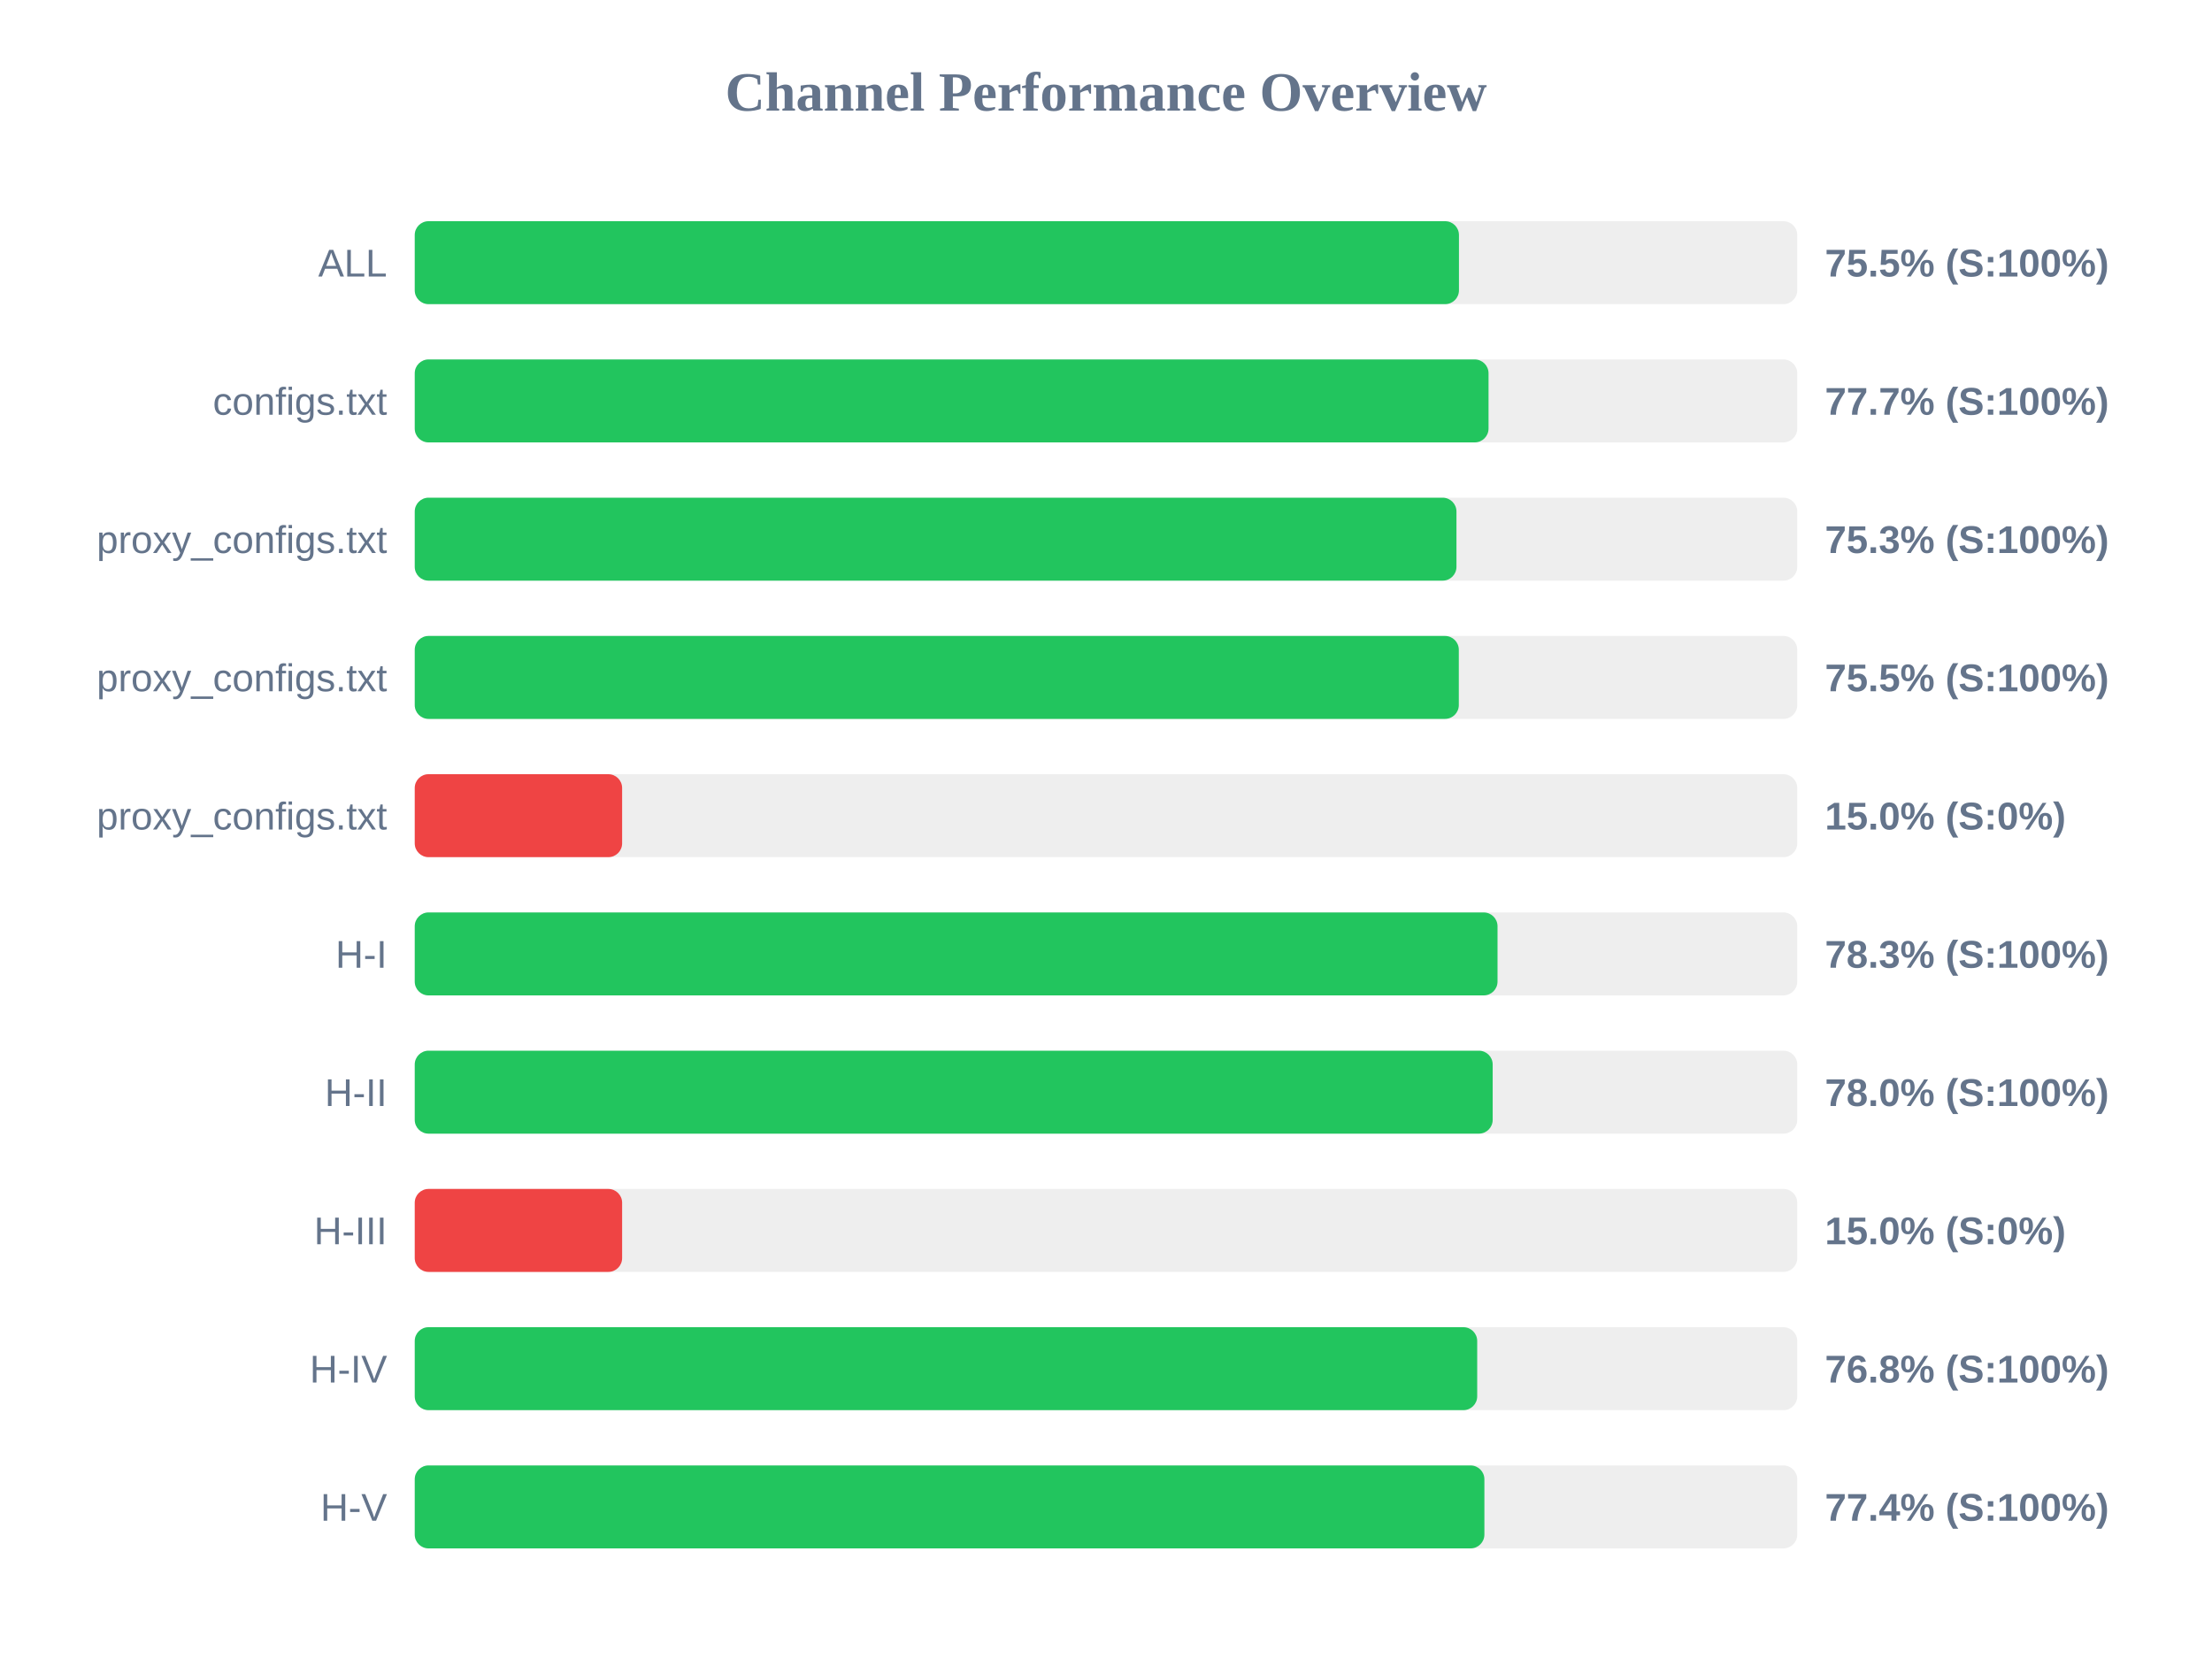
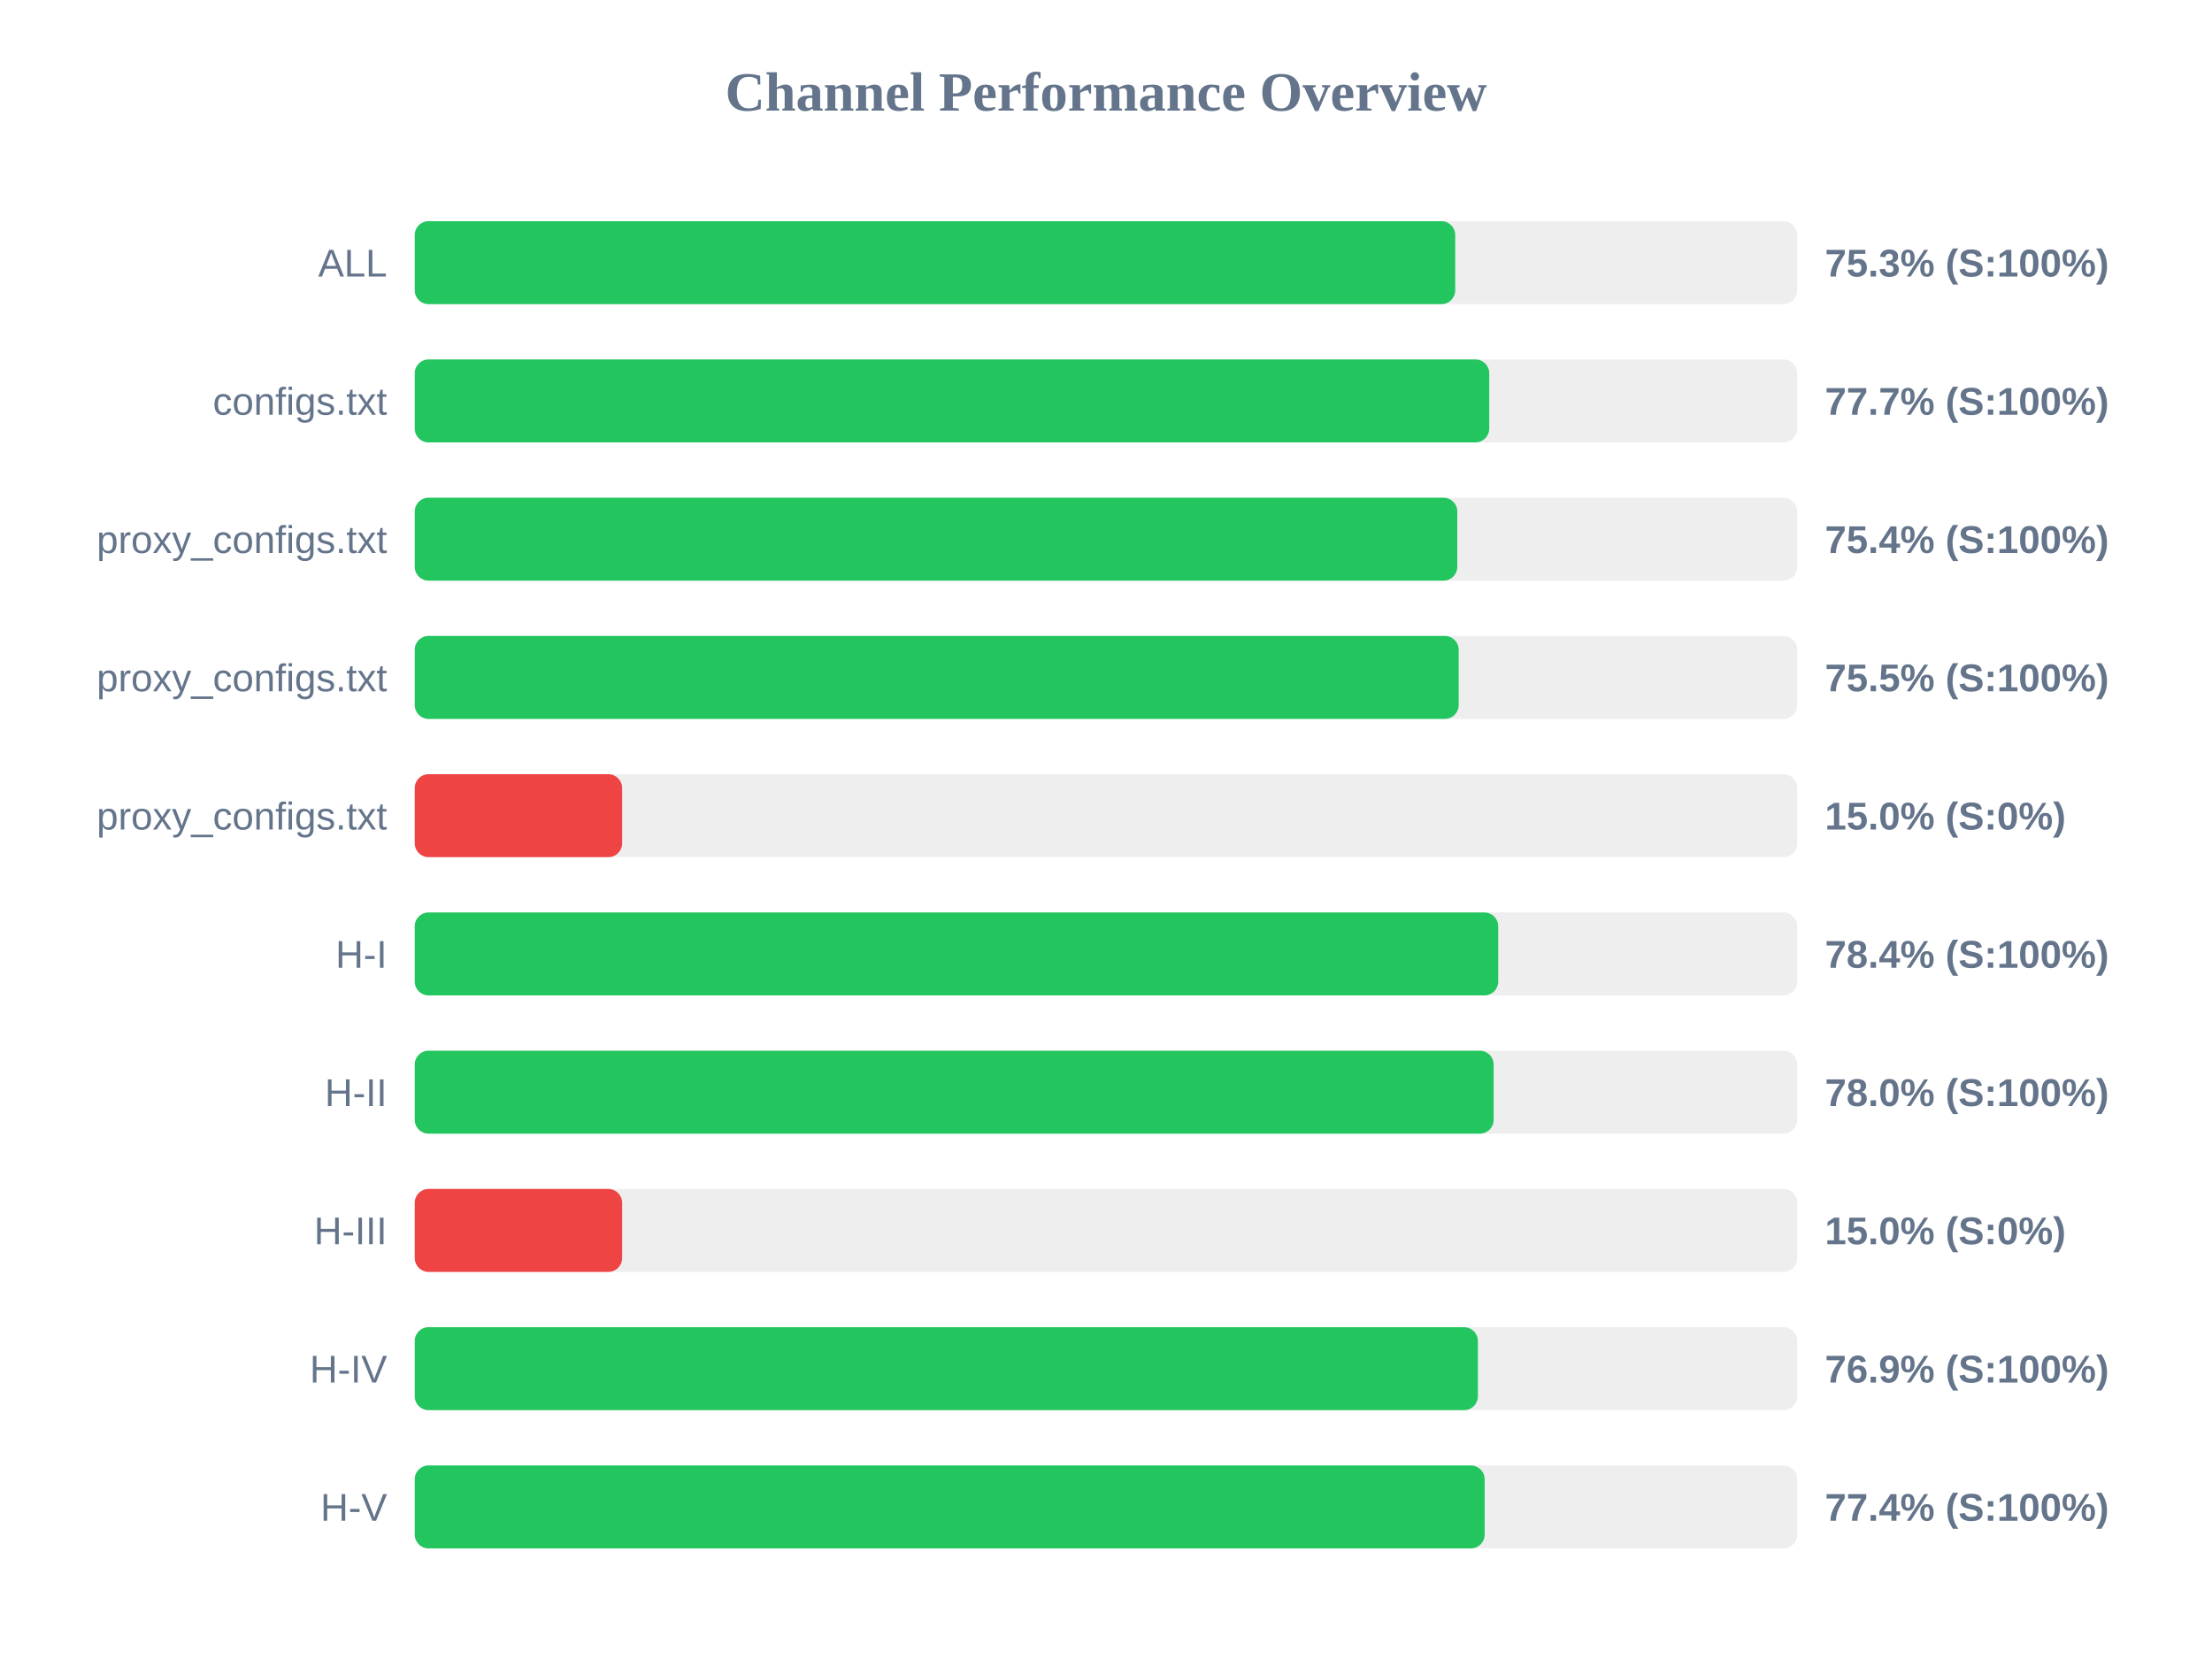
<svg xmlns="http://www.w3.org/2000/svg" width="800" height="600" version="1.1">
  <style>
        .row { font: 14px Arial; fill: #64748b; }
        .score { font: bold 14px Arial; fill: #64748b; }
    </style>
  <text x="400" y="40" text-anchor="middle" font-size="20px" font-weight="bold" fill="#64748b">Channel Performance Overview</text>
  <rect x="150" y="80" width="500" height="30" fill="#eee" rx="5" />
-   <rect x="150" y="80" width="377.65" height="30" fill="#22c55e" rx="5" />
+   <rect x="150" y="80" width="376.3" height="30" fill="#22c55e" rx="5" />
  <text x="140" y="100" text-anchor="end" class="row">ALL</text>
-   <text x="660" y="100" text-anchor="start" class="score">75.5% (S:100%)</text>
+   <text x="660" y="100" text-anchor="start" class="score">75.3% (S:100%)</text>
  <rect x="150" y="130" width="500" height="30" fill="#eee" rx="5" />
-   <rect x="150" y="130" width="388.35" height="30" fill="#22c55e" rx="5" />
+   <rect x="150" y="130" width="388.6" height="30" fill="#22c55e" rx="5" />
  <text x="140" y="150" text-anchor="end" class="row">configs.txt</text>
  <text x="660" y="150" text-anchor="start" class="score">77.7% (S:100%)</text>
  <rect x="150" y="180" width="500" height="30" fill="#eee" rx="5" />
-   <rect x="150" y="180" width="376.75" height="30" fill="#22c55e" rx="5" />
+   <rect x="150" y="180" width="377.05" height="30" fill="#22c55e" rx="5" />
  <text x="140" y="200" text-anchor="end" class="row">proxy_configs.txt</text>
-   <text x="660" y="200" text-anchor="start" class="score">75.3% (S:100%)</text>
+   <text x="660" y="200" text-anchor="start" class="score">75.4% (S:100%)</text>
  <rect x="150" y="230" width="500" height="30" fill="#eee" rx="5" />
-   <rect x="150" y="230" width="377.6" height="30" fill="#22c55e" rx="5" />
+   <rect x="150" y="230" width="377.55" height="30" fill="#22c55e" rx="5" />
  <text x="140" y="250" text-anchor="end" class="row">proxy_configs.txt</text>
  <text x="660" y="250" text-anchor="start" class="score">75.5% (S:100%)</text>
  <rect x="150" y="280" width="500" height="30" fill="#eee" rx="5" />
  <rect x="150" y="280" width="75.0" height="30" fill="#ef4444" rx="5" />
  <text x="140" y="300" text-anchor="end" class="row">proxy_configs.txt</text>
  <text x="660" y="300" text-anchor="start" class="score">15.0% (S:0%)</text>
  <rect x="150" y="330" width="500" height="30" fill="#eee" rx="5" />
-   <rect x="150" y="330" width="391.6" height="30" fill="#22c55e" rx="5" />
+   <rect x="150" y="330" width="391.85" height="30" fill="#22c55e" rx="5" />
  <text x="140" y="350" text-anchor="end" class="row">H-I</text>
-   <text x="660" y="350" text-anchor="start" class="score">78.3% (S:100%)</text>
+   <text x="660" y="350" text-anchor="start" class="score">78.4% (S:100%)</text>
  <rect x="150" y="380" width="500" height="30" fill="#eee" rx="5" />
-   <rect x="150" y="380" width="389.85" height="30" fill="#22c55e" rx="5" />
+   <rect x="150" y="380" width="390.2" height="30" fill="#22c55e" rx="5" />
  <text x="140" y="400" text-anchor="end" class="row">H-II</text>
  <text x="660" y="400" text-anchor="start" class="score">78.0% (S:100%)</text>
  <rect x="150" y="430" width="500" height="30" fill="#eee" rx="5" />
  <rect x="150" y="430" width="75.0" height="30" fill="#ef4444" rx="5" />
  <text x="140" y="450" text-anchor="end" class="row">H-III</text>
  <text x="660" y="450" text-anchor="start" class="score">15.0% (S:0%)</text>
  <rect x="150" y="480" width="500" height="30" fill="#eee" rx="5" />
-   <rect x="150" y="480" width="384.25" height="30" fill="#22c55e" rx="5" />
+   <rect x="150" y="480" width="384.5" height="30" fill="#22c55e" rx="5" />
  <text x="140" y="500" text-anchor="end" class="row">H-IV</text>
-   <text x="660" y="500" text-anchor="start" class="score">76.8% (S:100%)</text>
+   <text x="660" y="500" text-anchor="start" class="score">76.9% (S:100%)</text>
  <rect x="150" y="530" width="500" height="30" fill="#eee" rx="5" />
-   <rect x="150" y="530" width="386.85" height="30" fill="#22c55e" rx="5" />
+   <rect x="150" y="530" width="386.95" height="30" fill="#22c55e" rx="5" />
  <text x="140" y="550" text-anchor="end" class="row">H-V</text>
  <text x="660" y="550" text-anchor="start" class="score">77.4% (S:100%)</text>
</svg>
